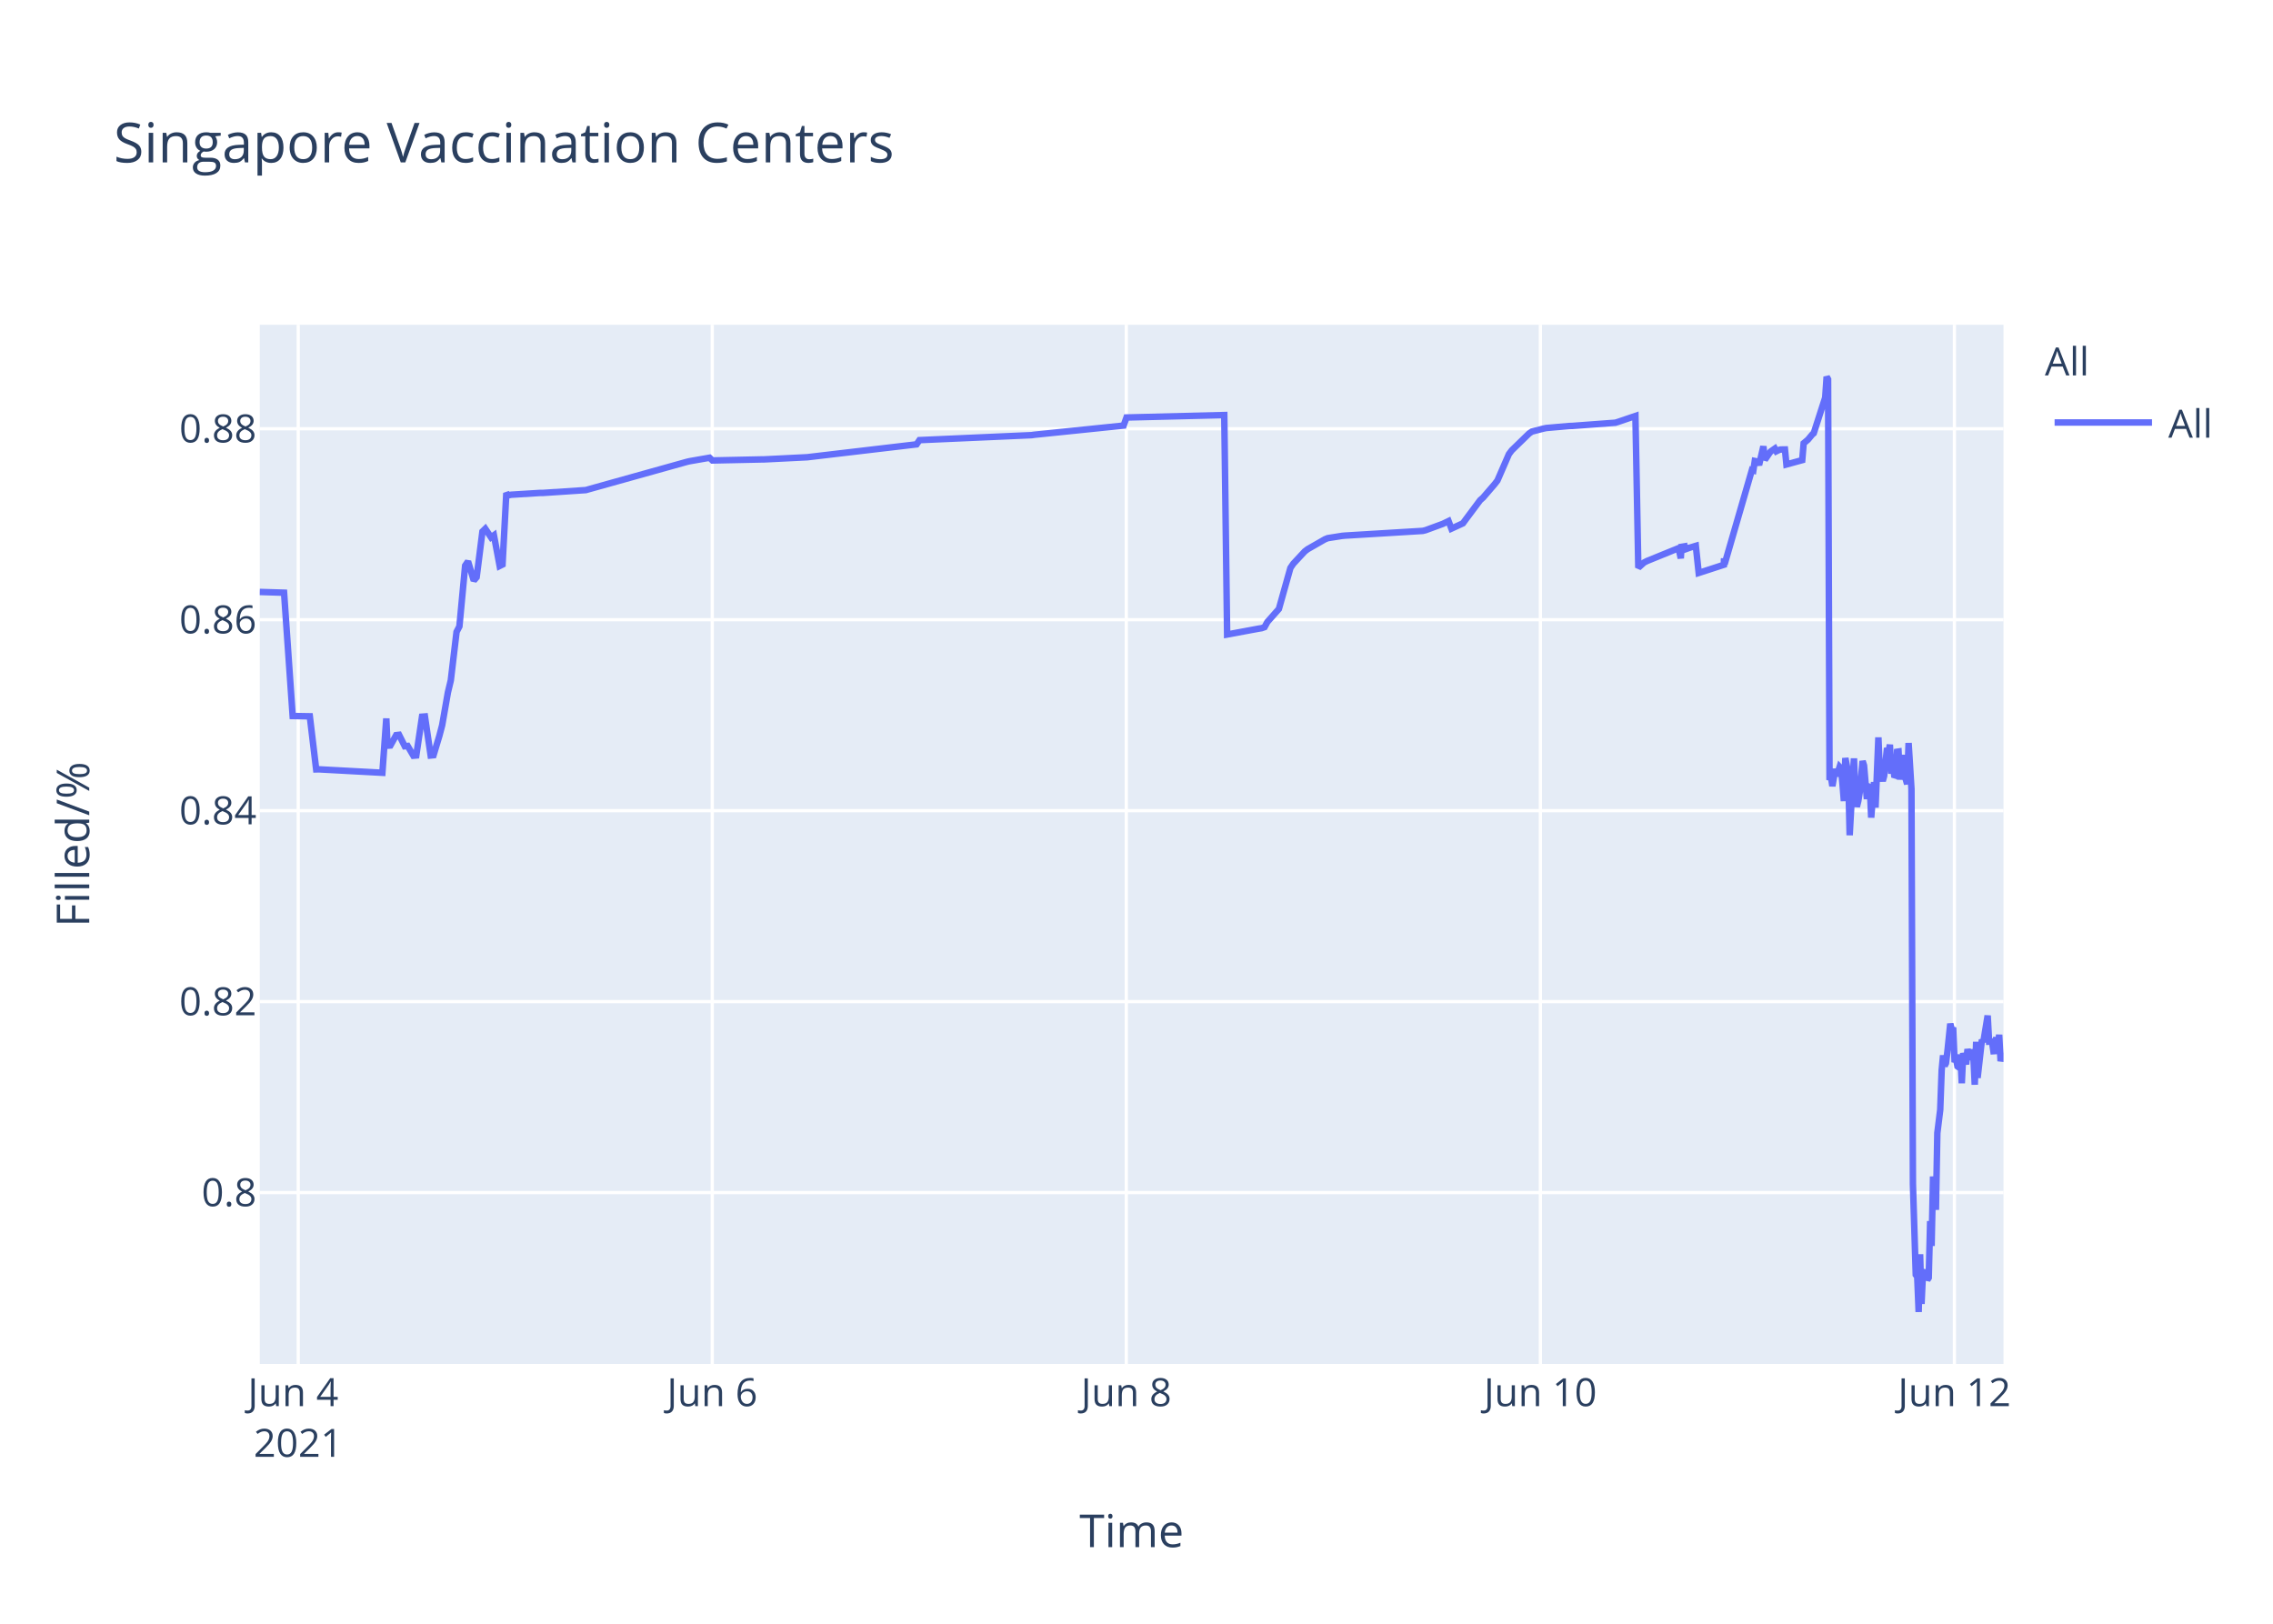
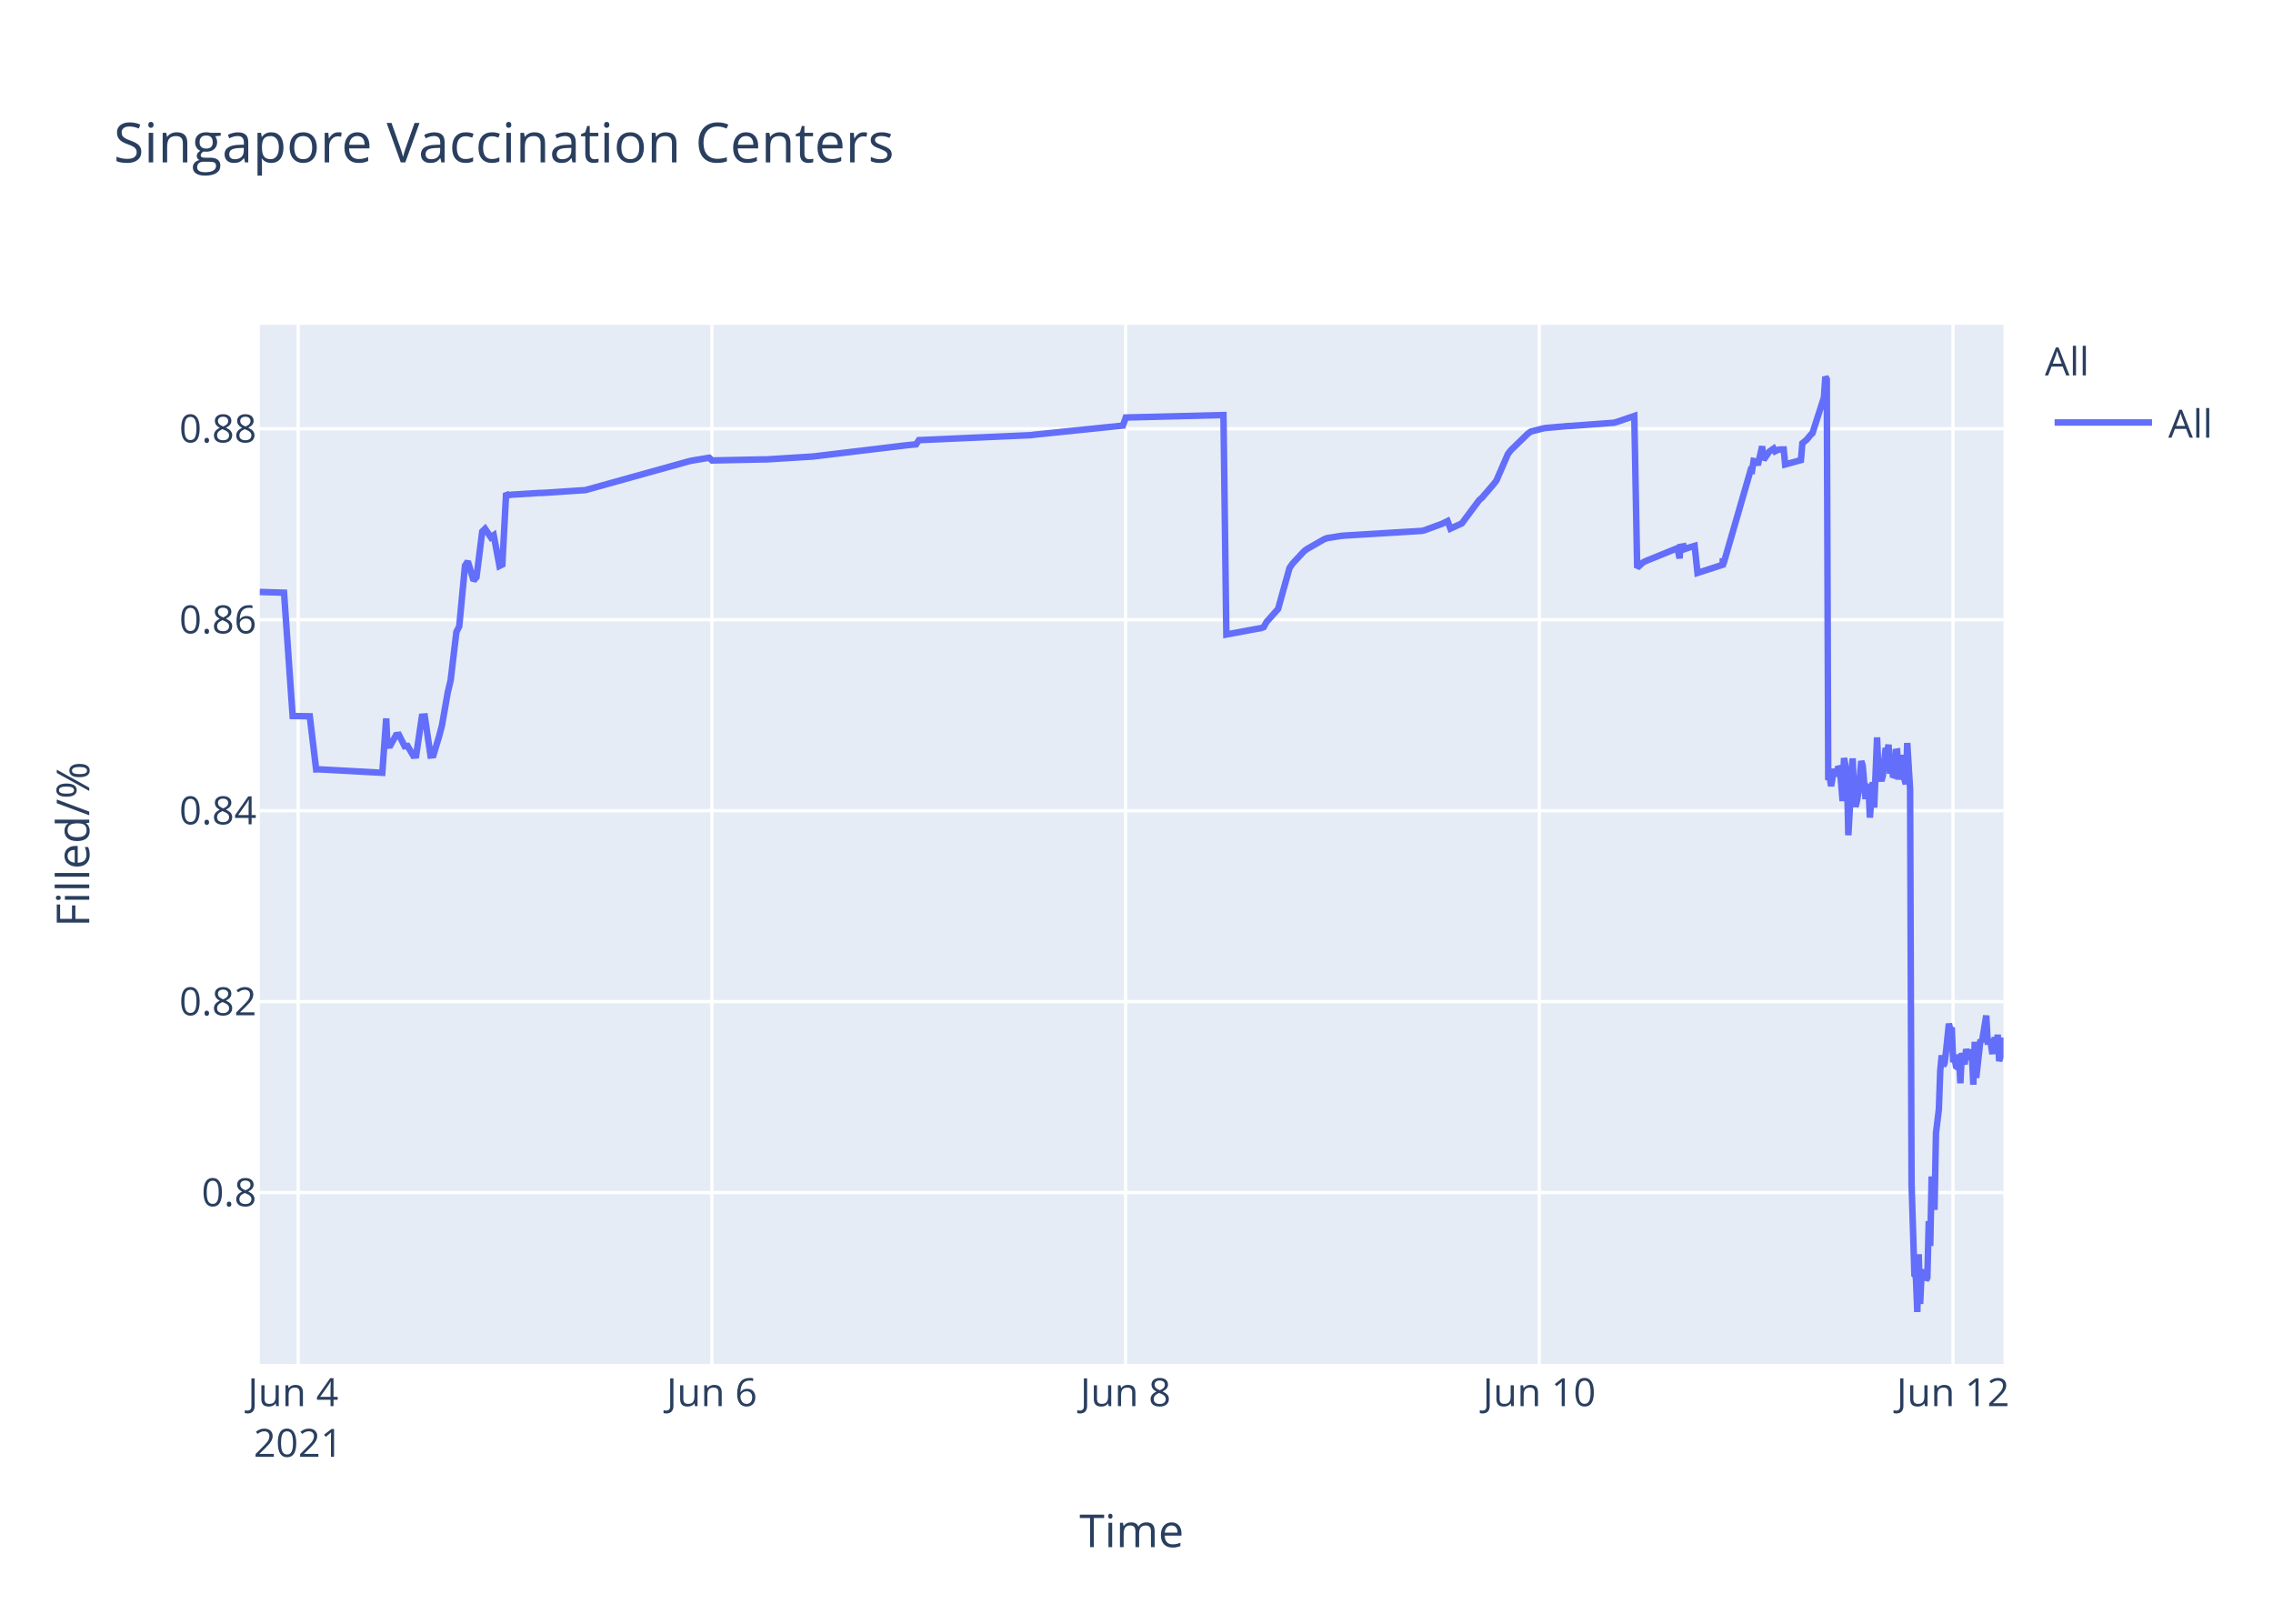
<svg xmlns="http://www.w3.org/2000/svg" class="main-svg" width="700" height="500" style="" viewBox="0 0 700 500">
  <rect x="0" y="0" width="700" height="500" style="fill: rgb(255, 255, 255); fill-opacity: 1;" />
-   <defs id="defs-0414b1">
+   <defs id="defs-cfce59">
    <g class="clips">
-       <clipPath id="clip0414b1xyplot" class="plotclip">
+       <clipPath id="clipcfce59xyplot" class="plotclip">
        <rect width="537" height="320" />
      </clipPath>
-       <clipPath class="axesclip" id="clip0414b1x">
+       <clipPath class="axesclip" id="clipcfce59x">
        <rect x="80" y="0" width="537" height="500" />
      </clipPath>
-       <clipPath class="axesclip" id="clip0414b1y">
+       <clipPath class="axesclip" id="clipcfce59y">
        <rect x="0" y="100" width="700" height="320" />
      </clipPath>
-       <clipPath class="axesclip" id="clip0414b1xy">
+       <clipPath class="axesclip" id="clipcfce59xy">
        <rect x="80" y="100" width="537" height="320" />
      </clipPath>
    </g>
    <g class="gradients" />
  </defs>
  <g class="bglayer">
    <rect class="bg" x="80" y="100" width="537" height="320" style="fill: rgb(229, 236, 246); fill-opacity: 1; stroke-width: 0;" />
  </g>
  <g class="layer-below">
    <g class="imagelayer" />
    <g class="shapelayer" />
  </g>
  <g class="cartesianlayer">
    <g class="subplot xy">
      <g class="layer-subplot">
        <g class="shapelayer" />
        <g class="imagelayer" />
      </g>
      <g class="gridlayer">
        <g class="x">
-           <path class="xgrid crisp" transform="translate(91.84,0)" d="M0,100v320" style="stroke: rgb(255, 255, 255); stroke-opacity: 1; stroke-width: 1px;" />
-           <path class="xgrid crisp" transform="translate(219.35,0)" d="M0,100v320" style="stroke: rgb(255, 255, 255); stroke-opacity: 1; stroke-width: 1px;" />
-           <path class="xgrid crisp" transform="translate(346.86,0)" d="M0,100v320" style="stroke: rgb(255, 255, 255); stroke-opacity: 1; stroke-width: 1px;" />
-           <path class="xgrid crisp" transform="translate(474.38,0)" d="M0,100v320" style="stroke: rgb(255, 255, 255); stroke-opacity: 1; stroke-width: 1px;" />
-           <path class="xgrid crisp" transform="translate(601.89,0)" d="M0,100v320" style="stroke: rgb(255, 255, 255); stroke-opacity: 1; stroke-width: 1px;" />
+           <path class="xgrid crisp" transform="translate(91.83,0)" d="M0,100v320" style="stroke: rgb(255, 255, 255); stroke-opacity: 1; stroke-width: 1px;" />
+           <path class="xgrid crisp" transform="translate(219.24,0)" d="M0,100v320" style="stroke: rgb(255, 255, 255); stroke-opacity: 1; stroke-width: 1px;" />
+           <path class="xgrid crisp" transform="translate(346.64,0)" d="M0,100v320" style="stroke: rgb(255, 255, 255); stroke-opacity: 1; stroke-width: 1px;" />
+           <path class="xgrid crisp" transform="translate(474.05,0)" d="M0,100v320" style="stroke: rgb(255, 255, 255); stroke-opacity: 1; stroke-width: 1px;" />
+           <path class="xgrid crisp" transform="translate(601.46,0)" d="M0,100v320" style="stroke: rgb(255, 255, 255); stroke-opacity: 1; stroke-width: 1px;" />
        </g>
        <g class="y">
          <path class="ygrid crisp" transform="translate(0,367.23)" d="M80,0h537" style="stroke: rgb(255, 255, 255); stroke-opacity: 1; stroke-width: 1px;" />
          <path class="ygrid crisp" transform="translate(0,308.43)" d="M80,0h537" style="stroke: rgb(255, 255, 255); stroke-opacity: 1; stroke-width: 1px;" />
          <path class="ygrid crisp" transform="translate(0,249.63)" d="M80,0h537" style="stroke: rgb(255, 255, 255); stroke-opacity: 1; stroke-width: 1px;" />
          <path class="ygrid crisp" transform="translate(0,190.83)" d="M80,0h537" style="stroke: rgb(255, 255, 255); stroke-opacity: 1; stroke-width: 1px;" />
          <path class="ygrid crisp" transform="translate(0,132.03)" d="M80,0h537" style="stroke: rgb(255, 255, 255); stroke-opacity: 1; stroke-width: 1px;" />
        </g>
      </g>
      <g class="zerolinelayer" />
      <path class="xlines-below" />
      <path class="ylines-below" />
      <g class="overlines-below" />
      <g class="xaxislayer-below" />
      <g class="yaxislayer-below" />
      <g class="overaxes-below" />
-       <g class="plot" transform="translate(80,100)" clip-path="url('#clip0414b1xyplot')">
+       <g class="plot" transform="translate(80,100)" clip-path="url('#clipcfce59xyplot')">
        <g class="scatterlayer mlayer">
-           <g class="trace scatter trace140e90" style="stroke-miterlimit: 2; opacity: 1;">
+           <g class="trace scatter trace92d91b" style="stroke-miterlimit: 2; opacity: 1;">
            <g class="fills" />
            <g class="errorbars" />
            <g class="lines">
-               <path class="js-line" d="M0,82.28L7.48,82.51L10.13,120.48L15.41,120.57L17.37,136.92L18.2,136.9L37.76,137.96L38.97,121.23L39.34,129.62L40.23,129.56L42,126.37L42.89,126.27L44.66,129.79L45.54,129.7L47.31,132.71L48.2,132.63L49.97,120.69L50.86,120.62L52.63,132.64L53.51,132.55L55.28,126.68L56.17,123.32L57.94,113.21L58.83,109.51L60.6,94.58L61.48,92.89L63.25,74.17L64.14,72.87L65.91,78.78L66.79,77.73L68.57,63.68L69.45,62.82L71.22,65.47L72.11,64.83L73.88,74.27L74.76,73.83L75.93,51.83L76.54,52.53L77.42,52.34L86.28,51.79L87.16,51.79L100.44,50.91L101.33,50.65L131.44,42.24L132.32,42.03L138.52,40.95L139.41,41.79L154.46,41.47L155.34,41.46L168.62,40.8L169.51,40.69L202.27,36.83L203.16,35.53L237.69,34L238.58,33.87L266.03,31.05L266.92,28.56L297.03,27.81L297.91,95.38L307.68,93.57L308.54,93.44L309.43,93.12L310.31,91.51L312.97,88.51L313.85,87.52L317.4,74.89L318.28,73.59L321.82,69.79L322.71,69.11L328.02,66.07L328.91,65.71L333.34,65.01L334.22,64.93L358.13,63.48L359.01,63.27L364.32,61.32L365.21,60.89L366.1,60.46L366.98,62.78L370.52,61.15L371.41,59.94L375.84,54.01L376.72,53.24L380.26,49.13L381.15,47.98L384.69,39.84L385.58,38.66L390.89,33.5L391.78,32.89L395.32,31.98L396.2,31.8L403.29,31.18L404.18,31.16L417.46,30.17L418.34,29.9L423.65,28.09L424.54,74.81L426.31,73.22L427.2,72.76L436.05,69.16L436.94,68.8L437.62,71.93L437.82,68.39L438.67,68.25L438.71,69.25L439.55,67.95L439.6,68.94L440.48,68.62L442.25,68.09L443.14,76.43L450.89,73.91L450.92,72.31L450.97,72.03L451.11,73.74L459.52,44.74L459.96,44.87L460.41,41.95L461.29,42.12L461.73,43.2L463.06,37.43L463.5,41.6L464.83,39.66L465.28,39.05L466.6,38.13L467.05,38.96L467.93,38.53L468.37,38.42L469.7,38.4L470.15,43.02L475.02,41.69L475.46,36.5L476.34,35.76L476.78,35.39L478.11,33.79L478.56,33.41L482.1,22.43L482.54,16L482.98,16.8L483.43,140.18L483.87,139.22L484.31,142.07L485.2,136.79L485.64,138.99L486.53,136.15L486.97,136.63L487.41,141.25L487.85,146.68L488.3,133.42L489.18,138.09L489.63,157.2L490.95,133.53L491.4,145.44L491.84,148.42L492.28,146.68L492.72,144.02L493.61,134.36L494.05,135.71L494.94,146.05L495.38,142.1L495.82,141.74L496.26,151.77L497.15,140.84L497.59,148.68L498.48,127.07L498.92,137.58L499.81,140.49L500.25,138.92L501.14,130.34L501.58,131.67L502.02,129.31L502.46,138.25L502.91,134.05L503.35,138.68L503.79,138.81L504.23,131.49L504.68,131.42L505.12,140.05L506.01,132.48L506.45,138.41L507.34,141.46L507.78,128.79L508.66,142.96L509.11,264.58L509.99,292.55L510.44,293.12L510.88,304L511.32,286.22L511.76,301.52L512.21,291.75L512.65,292.1L513.09,291.07L513.54,294.16L513.98,293.46L514.42,276.02L514.86,283.67L515.31,262.28L516.19,272.54L516.63,248.89L517.52,241.71L517.96,229.6L518.4,224.98L518.85,228.24L519.29,227.36L519.73,223.79L520.62,215.22L521.06,217.06L521.5,216.4L521.95,227.08L522.39,226.08L522.83,228.38L523.28,228.68L523.72,224.72L524.16,233.57L524.6,224.28L525.49,227.75L525.93,223.07L526.82,226.33L527.26,223.26L527.7,224.52L528.15,234.01L528.59,220.81L529.03,231.91L530.36,220.15L530.8,220.86L532.13,212.72L532.57,220.76L533.46,220.72L533.9,223.7L534.34,223.67L534.79,219.37L535.23,223.08L535.67,218.62L536.11,226.76L536.56,225.2L537,224.19" style="vector-effect: non-scaling-stroke; fill: none; stroke: rgb(99, 110, 250); stroke-opacity: 1; stroke-width: 2px; opacity: 1;" />
+               <path class="js-line" d="M0,82.28L7.47,82.51L10.12,120.48L15.4,120.57L17.36,136.92L18.19,136.9L37.73,137.96L38.94,121.23L39.31,129.62L40.2,129.56L41.97,126.37L42.85,126.27L44.62,129.79L45.51,129.7L47.28,132.71L48.16,132.63L49.93,120.69L50.82,120.62L52.58,132.64L53.47,132.55L55.24,126.68L56.12,123.32L57.89,113.21L58.78,109.51L60.55,94.58L61.43,92.89L63.2,74.17L64.08,72.87L65.85,78.78L66.74,77.73L68.51,63.68L69.39,62.82L71.16,65.47L72.05,64.83L73.82,74.27L74.7,73.83L75.87,51.83L76.47,52.53L77.36,52.34L86.2,51.79L87.09,51.79L100.36,50.91L101.24,50.65L132.21,42.03L133.1,41.83L138.41,40.95L139.29,41.79L155.22,41.46L156.1,41.46L170.26,40.58L171.14,40.48L199.45,37.08L200.34,36.99L202.11,36.83L202.99,35.53L237.5,34L238.38,33.87L265.81,31.05L266.7,28.56L296.78,27.81L297.67,95.38L307.43,93.57L308.29,93.44L309.17,93.12L310.05,91.51L312.71,88.51L313.6,87.52L317.13,74.89L318.02,73.59L321.56,69.79L322.44,69.11L327.75,66.07L328.64,65.71L333.06,65.01L333.95,64.93L357.83,63.48L358.72,63.27L364.02,61.32L364.91,60.89L365.8,60.46L366.68,62.78L370.22,61.15L371.1,59.94L375.53,54.01L376.41,53.24L379.95,49.13L380.84,47.98L384.37,39.84L385.26,38.66L390.57,33.5L391.45,32.89L394.99,31.98L395.88,31.8L402.96,31.18L403.84,31.16L417.11,30.17L418,29.9L423.3,28.09L424.19,74.81L425.96,73.22L426.84,72.76L435.69,69.16L436.58,68.8L437.26,71.93L437.46,68.39L438.31,68.25L438.35,69.25L439.19,67.95L439.23,68.94L440.12,68.62L441.89,68.09L442.77,76.43L450.52,73.91L450.55,72.31L450.6,72.03L450.74,73.74L459.14,44.74L459.58,44.87L460.03,41.95L460.91,42.12L461.35,43.2L462.68,37.43L463.12,41.6L464.45,39.66L464.89,39.05L466.22,38.13L466.66,38.96L467.55,38.53L467.99,38.42L469.32,38.4L469.76,43.02L474.62,41.69L475.06,36.5L475.95,35.76L476.39,35.39L477.72,33.79L478.16,33.41L481.7,22.43L482.14,16L482.58,16.8L483.03,140.18L483.47,139.22L483.91,142.07L484.8,136.79L485.24,138.99L486.13,136.15L486.57,136.63L487.01,141.25L487.45,146.68L487.89,133.42L488.78,138.09L489.22,157.2L490.55,133.53L490.99,145.44L491.43,148.42L491.87,146.68L492.32,144.02L493.2,134.36L493.64,135.71L494.53,146.05L494.97,142.1L495.41,141.74L495.85,151.77L496.74,140.84L497.18,148.68L498.07,127.07L498.51,137.58L499.4,140.49L499.84,138.92L500.72,130.34L501.16,131.67L501.61,129.31L502.05,138.25L502.49,134.05L502.93,138.68L503.38,138.81L503.82,131.49L504.26,131.42L504.7,140.05L505.59,132.48L506.03,138.41L506.92,141.46L507.36,128.79L508.24,142.96L508.69,264.58L509.57,292.55L510.02,293.12L510.46,304L510.9,286.22L511.34,301.52L511.78,291.75L512.23,292.1L512.67,291.07L513.11,294.16L513.55,293.46L513.99,276.02L514.44,283.67L514.88,262.28L515.76,272.54L516.21,248.89L517.09,241.71L517.53,229.6L517.98,224.98L518.42,228.24L518.86,227.36L519.3,223.79L520.19,215.22L520.63,217.06L521.07,216.4L521.51,227.08L521.96,226.08L522.4,228.38L522.84,228.68L523.28,224.72L523.73,233.57L524.17,224.28L525.05,227.75L525.5,223.07L526.38,226.33L526.83,223.26L527.27,224.52L527.71,234.01L528.15,220.81L528.6,231.91L529.92,220.15L530.36,220.86L531.69,212.72L532.13,220.76L533.02,220.72L533.46,223.7L533.9,223.67L534.34,219.37L534.79,223.08L535.23,218.62L535.67,226.76L536.11,225.2L536.56,224.19L537,219.51" style="vector-effect: non-scaling-stroke; fill: none; stroke: rgb(99, 110, 250); stroke-opacity: 1; stroke-width: 2px; opacity: 1;" />
            </g>
            <g class="points" />
            <g class="text" />
          </g>
        </g>
      </g>
      <g class="overplot" />
      <path class="xlines-above crisp" d="M0,0" style="fill: none;" />
      <path class="ylines-above crisp" d="M0,0" style="fill: none;" />
      <g class="overlines-above" />
      <g class="xaxislayer-above">
        <g class="xtick">
-           <text text-anchor="middle" x="0" y="433" transform="translate(91.84,0)" style="font-family: 'Open Sans', verdana, arial, sans-serif; font-size: 12px; fill: rgb(42, 63, 95); fill-opacity: 1; white-space: pre;">
+           <text text-anchor="middle" x="0" y="433" transform="translate(91.83,0)" style="font-family: 'Open Sans', verdana, arial, sans-serif; font-size: 12px; fill: rgb(42, 63, 95); fill-opacity: 1; white-space: pre;">
            <tspan class="line" dy="0em" x="0" y="433">Jun 4</tspan>
            <tspan class="line" dy="1.3em" x="0" y="433">2021</tspan>
          </text>
        </g>
        <g class="xtick">
-           <text text-anchor="middle" x="0" y="433" transform="translate(219.35,0)" style="font-family: 'Open Sans', verdana, arial, sans-serif; font-size: 12px; fill: rgb(42, 63, 95); fill-opacity: 1; white-space: pre;">Jun 6</text>
+           <text text-anchor="middle" x="0" y="433" transform="translate(219.24,0)" style="font-family: 'Open Sans', verdana, arial, sans-serif; font-size: 12px; fill: rgb(42, 63, 95); fill-opacity: 1; white-space: pre;">Jun 6</text>
        </g>
        <g class="xtick">
-           <text text-anchor="middle" x="0" y="433" transform="translate(346.86,0)" style="font-family: 'Open Sans', verdana, arial, sans-serif; font-size: 12px; fill: rgb(42, 63, 95); fill-opacity: 1; white-space: pre;">Jun 8</text>
+           <text text-anchor="middle" x="0" y="433" transform="translate(346.64,0)" style="font-family: 'Open Sans', verdana, arial, sans-serif; font-size: 12px; fill: rgb(42, 63, 95); fill-opacity: 1; white-space: pre;">Jun 8</text>
        </g>
        <g class="xtick">
-           <text text-anchor="middle" x="0" y="433" transform="translate(474.38,0)" style="font-family: 'Open Sans', verdana, arial, sans-serif; font-size: 12px; fill: rgb(42, 63, 95); fill-opacity: 1; white-space: pre;">Jun 10</text>
+           <text text-anchor="middle" x="0" y="433" transform="translate(474.05,0)" style="font-family: 'Open Sans', verdana, arial, sans-serif; font-size: 12px; fill: rgb(42, 63, 95); fill-opacity: 1; white-space: pre;">Jun 10</text>
        </g>
        <g class="xtick">
-           <text text-anchor="middle" x="0" y="433" transform="translate(601.89,0)" style="font-family: 'Open Sans', verdana, arial, sans-serif; font-size: 12px; fill: rgb(42, 63, 95); fill-opacity: 1; white-space: pre;">Jun 12</text>
+           <text text-anchor="middle" x="0" y="433" transform="translate(601.46,0)" style="font-family: 'Open Sans', verdana, arial, sans-serif; font-size: 12px; fill: rgb(42, 63, 95); fill-opacity: 1; white-space: pre;">Jun 12</text>
        </g>
      </g>
      <g class="yaxislayer-above">
        <g class="ytick">
          <text text-anchor="end" x="79" y="4.2" transform="translate(0,367.23)" style="font-family: 'Open Sans', verdana, arial, sans-serif; font-size: 12px; fill: rgb(42, 63, 95); fill-opacity: 1; white-space: pre;">0.8</text>
        </g>
        <g class="ytick">
          <text text-anchor="end" x="79" y="4.2" transform="translate(0,308.43)" style="font-family: 'Open Sans', verdana, arial, sans-serif; font-size: 12px; fill: rgb(42, 63, 95); fill-opacity: 1; white-space: pre;">0.82</text>
        </g>
        <g class="ytick">
          <text text-anchor="end" x="79" y="4.2" transform="translate(0,249.63)" style="font-family: 'Open Sans', verdana, arial, sans-serif; font-size: 12px; fill: rgb(42, 63, 95); fill-opacity: 1; white-space: pre;">0.84</text>
        </g>
        <g class="ytick">
          <text text-anchor="end" x="79" y="4.2" transform="translate(0,190.83)" style="font-family: 'Open Sans', verdana, arial, sans-serif; font-size: 12px; fill: rgb(42, 63, 95); fill-opacity: 1; white-space: pre;">0.86</text>
        </g>
        <g class="ytick">
          <text text-anchor="end" x="79" y="4.2" transform="translate(0,132.03)" style="font-family: 'Open Sans', verdana, arial, sans-serif; font-size: 12px; fill: rgb(42, 63, 95); fill-opacity: 1; white-space: pre;">0.88</text>
        </g>
      </g>
      <g class="overaxes-above" />
    </g>
  </g>
  <g class="polarlayer" />
  <g class="ternarylayer" />
  <g class="geolayer" />
  <g class="funnelarealayer" />
  <g class="pielayer" />
  <g class="treemaplayer" />
  <g class="sunburstlayer" />
  <g class="glimages" />
-   <defs id="topdefs-0414b1">
+   <defs id="topdefs-cfce59">
    <g class="clips" />
-     <clipPath id="legend0414b1">
+     <clipPath id="legendcfce59">
      <rect width="60" height="45" x="0" y="0" />
    </clipPath>
  </defs>
  <g class="layer-above">
    <g class="imagelayer" />
    <g class="shapelayer" />
  </g>
  <g class="infolayer">
    <g class="legend" pointer-events="all" transform="translate(627.74,100)">
      <rect class="bg" shape-rendering="crispEdges" width="60" height="45" x="0" y="0" style="stroke: rgb(68, 68, 68); stroke-opacity: 1; fill: rgb(255, 255, 255); fill-opacity: 1; stroke-width: 0px;" />
-       <g class="scrollbox" transform="" clip-path="url('#legend0414b1')">
+       <g class="scrollbox" transform="" clip-path="url('#legendcfce59')">
        <text class="legendtitletext" text-anchor="start" x="2" y="15.6" style="font-family: 'Open Sans', verdana, arial, sans-serif; font-size: 12px; fill: rgb(42, 63, 95); fill-opacity: 1; white-space: pre;">All</text>
        <g class="groups" transform="">
          <g class="traces" transform="translate(0,30.1)" style="opacity: 1;">
            <text class="legendtext" text-anchor="start" x="40" y="4.68" style="font-family: 'Open Sans', verdana, arial, sans-serif; font-size: 12px; fill: rgb(42, 63, 95); fill-opacity: 1; white-space: pre;">All</text>
            <g class="layers" style="opacity: 1;">
              <g class="legendfill" />
              <g class="legendlines">
                <path class="js-line" d="M5,0h30" style="fill: none; stroke: rgb(99, 110, 250); stroke-opacity: 1; stroke-width: 2px;" />
              </g>
              <g class="legendsymbols">
                <g class="legendpoints" />
              </g>
            </g>
            <rect class="legendtoggle" x="0" y="-9.5" width="54.891" height="19" style="fill: rgb(0, 0, 0); fill-opacity: 0;" />
          </g>
        </g>
      </g>
      <rect class="scrollbar" rx="20" ry="3" width="0" height="0" x="0" y="0" style="fill: rgb(128, 139, 164); fill-opacity: 1;" />
    </g>
    <g class="g-gtitle">
      <text class="gtitle" x="35" y="50" text-anchor="start" dy="0em" style="font-family: 'Open Sans', verdana, arial, sans-serif; font-size: 17px; fill: rgb(42, 63, 95); opacity: 1; font-weight: normal; white-space: pre;">Singapore Vaccination Centers</text>
    </g>
    <g class="g-xtitle">
      <text class="xtitle" x="348.5" y="476.409" text-anchor="middle" style="font-family: 'Open Sans', verdana, arial, sans-serif; font-size: 14px; fill: rgb(42, 63, 95); opacity: 1; font-weight: normal; white-space: pre;">Time</text>
    </g>
    <g class="g-ytitle">
      <text class="ytitle" transform="rotate(-90,27.48125,260)" x="27.481" y="260" text-anchor="middle" style="font-family: 'Open Sans', verdana, arial, sans-serif; font-size: 14px; fill: rgb(42, 63, 95); opacity: 1; font-weight: normal; white-space: pre;">Filled/%</text>
    </g>
  </g>
</svg>
